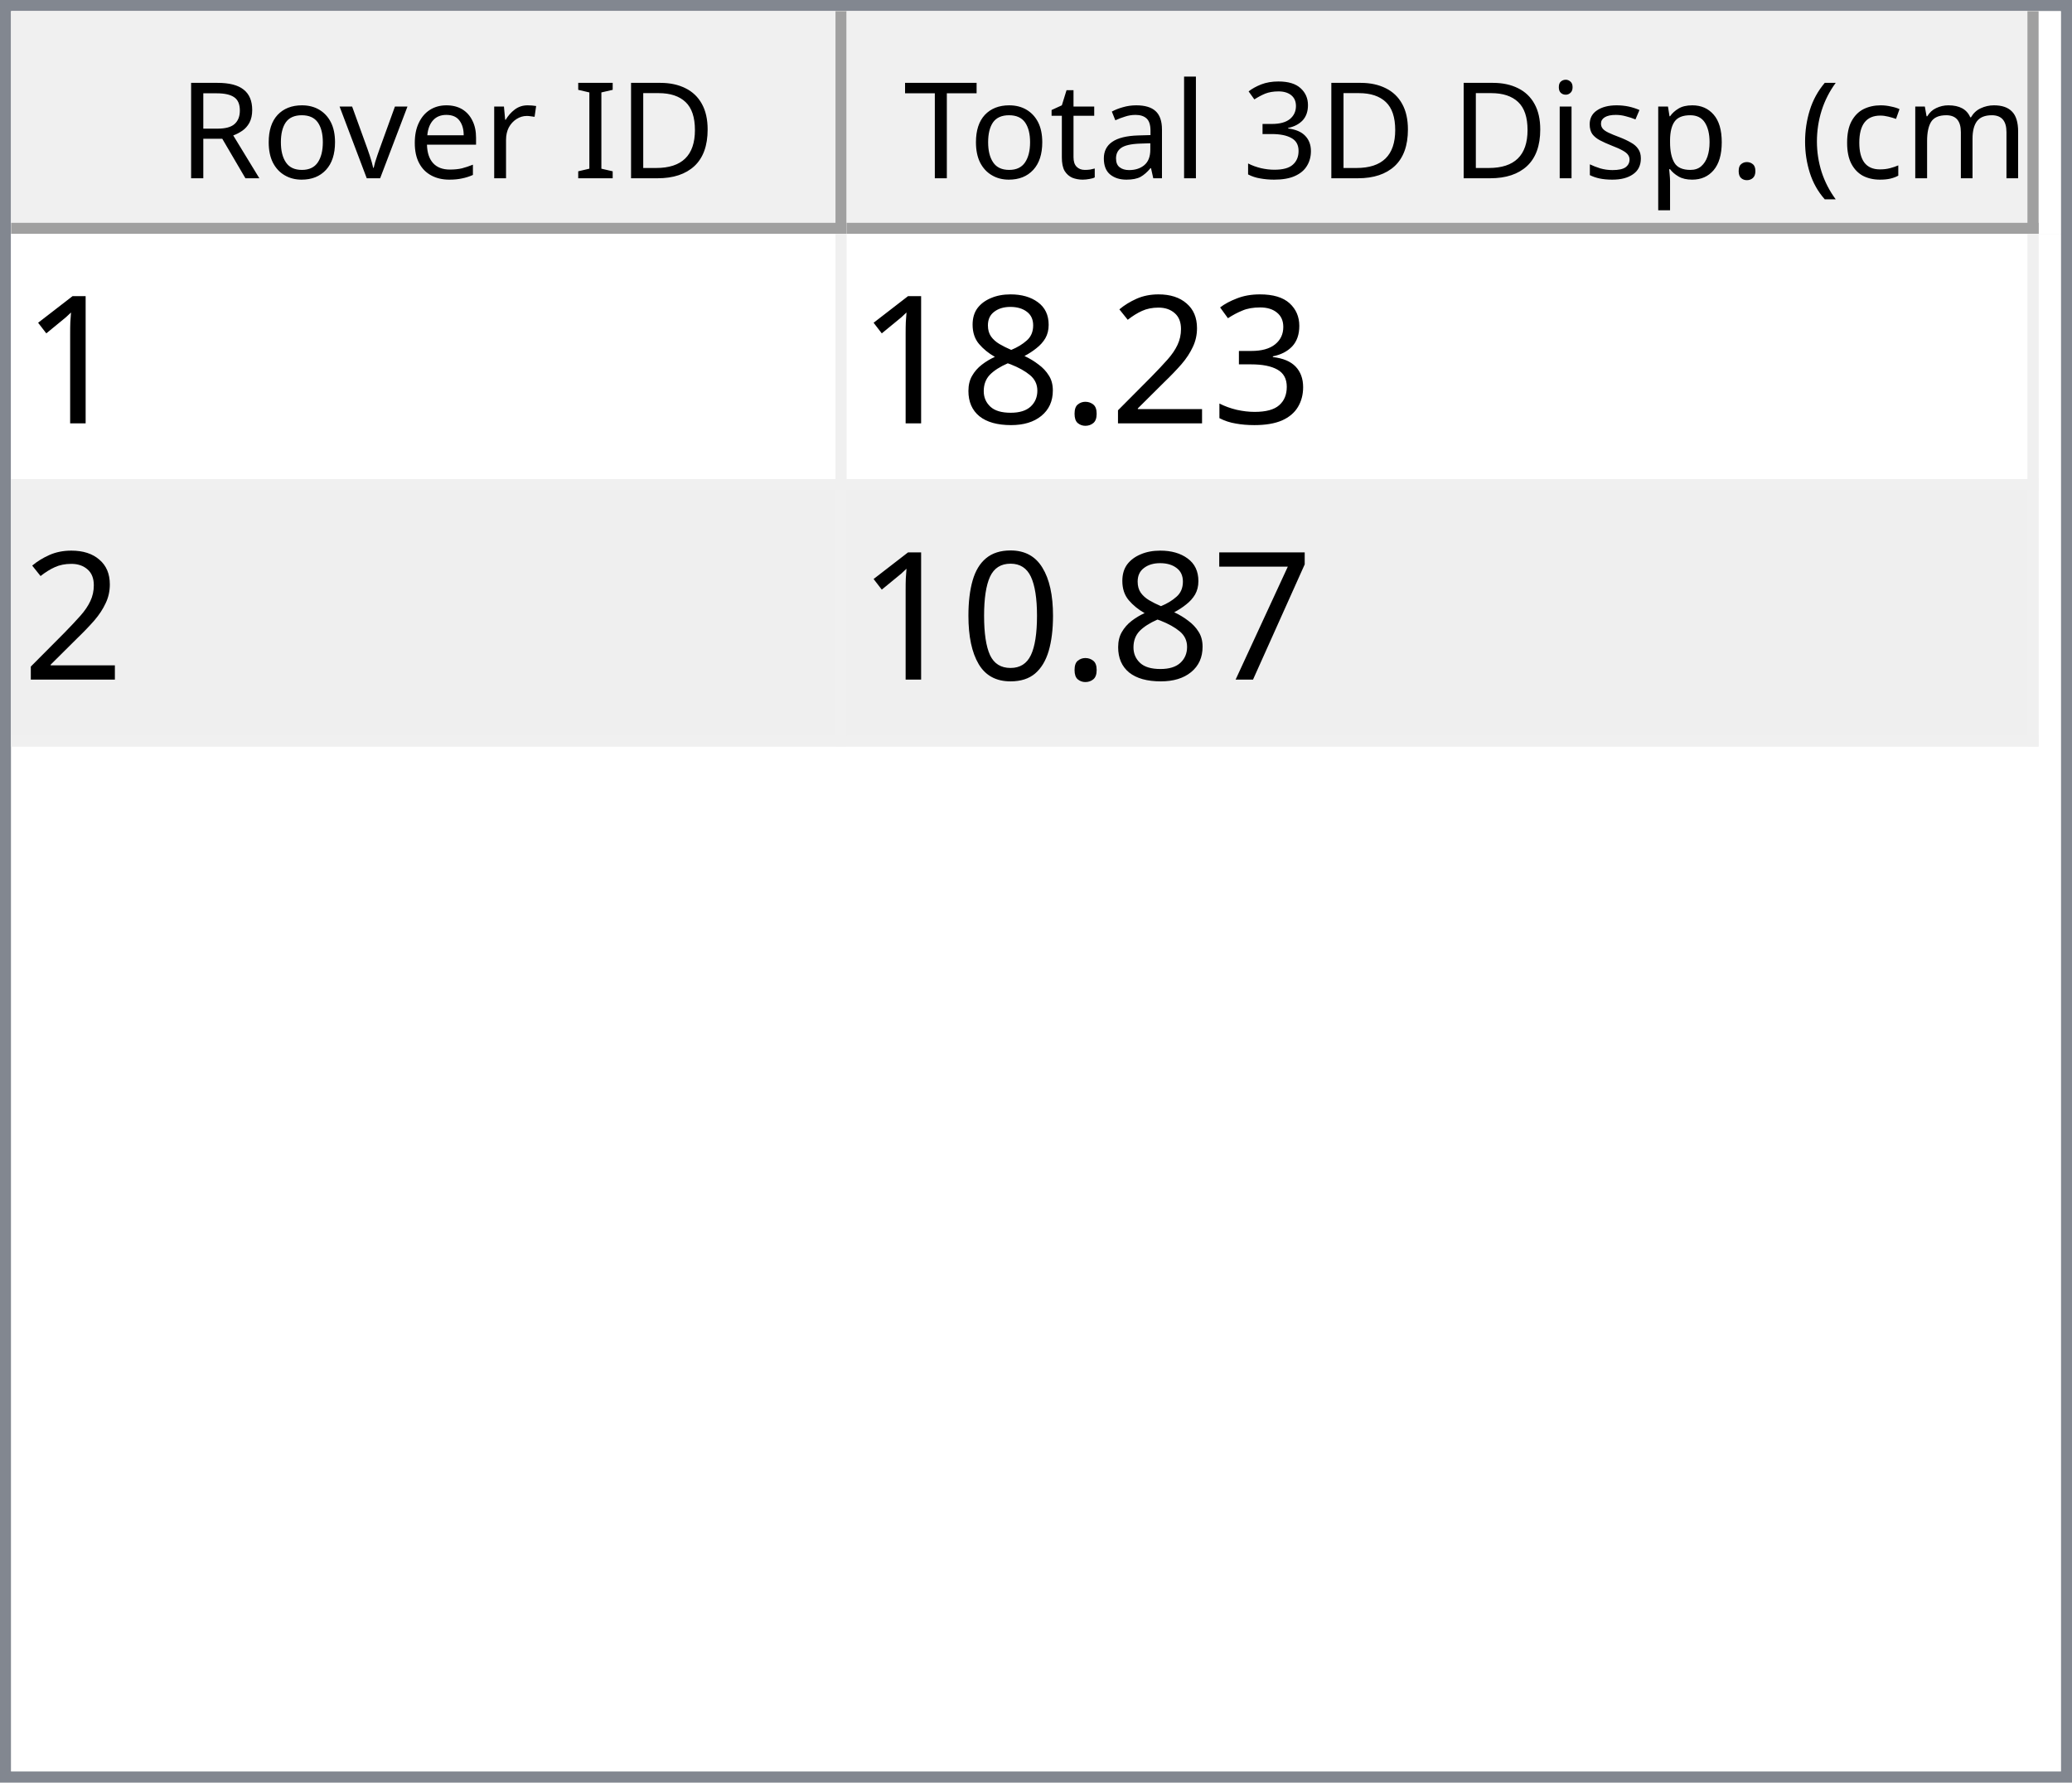
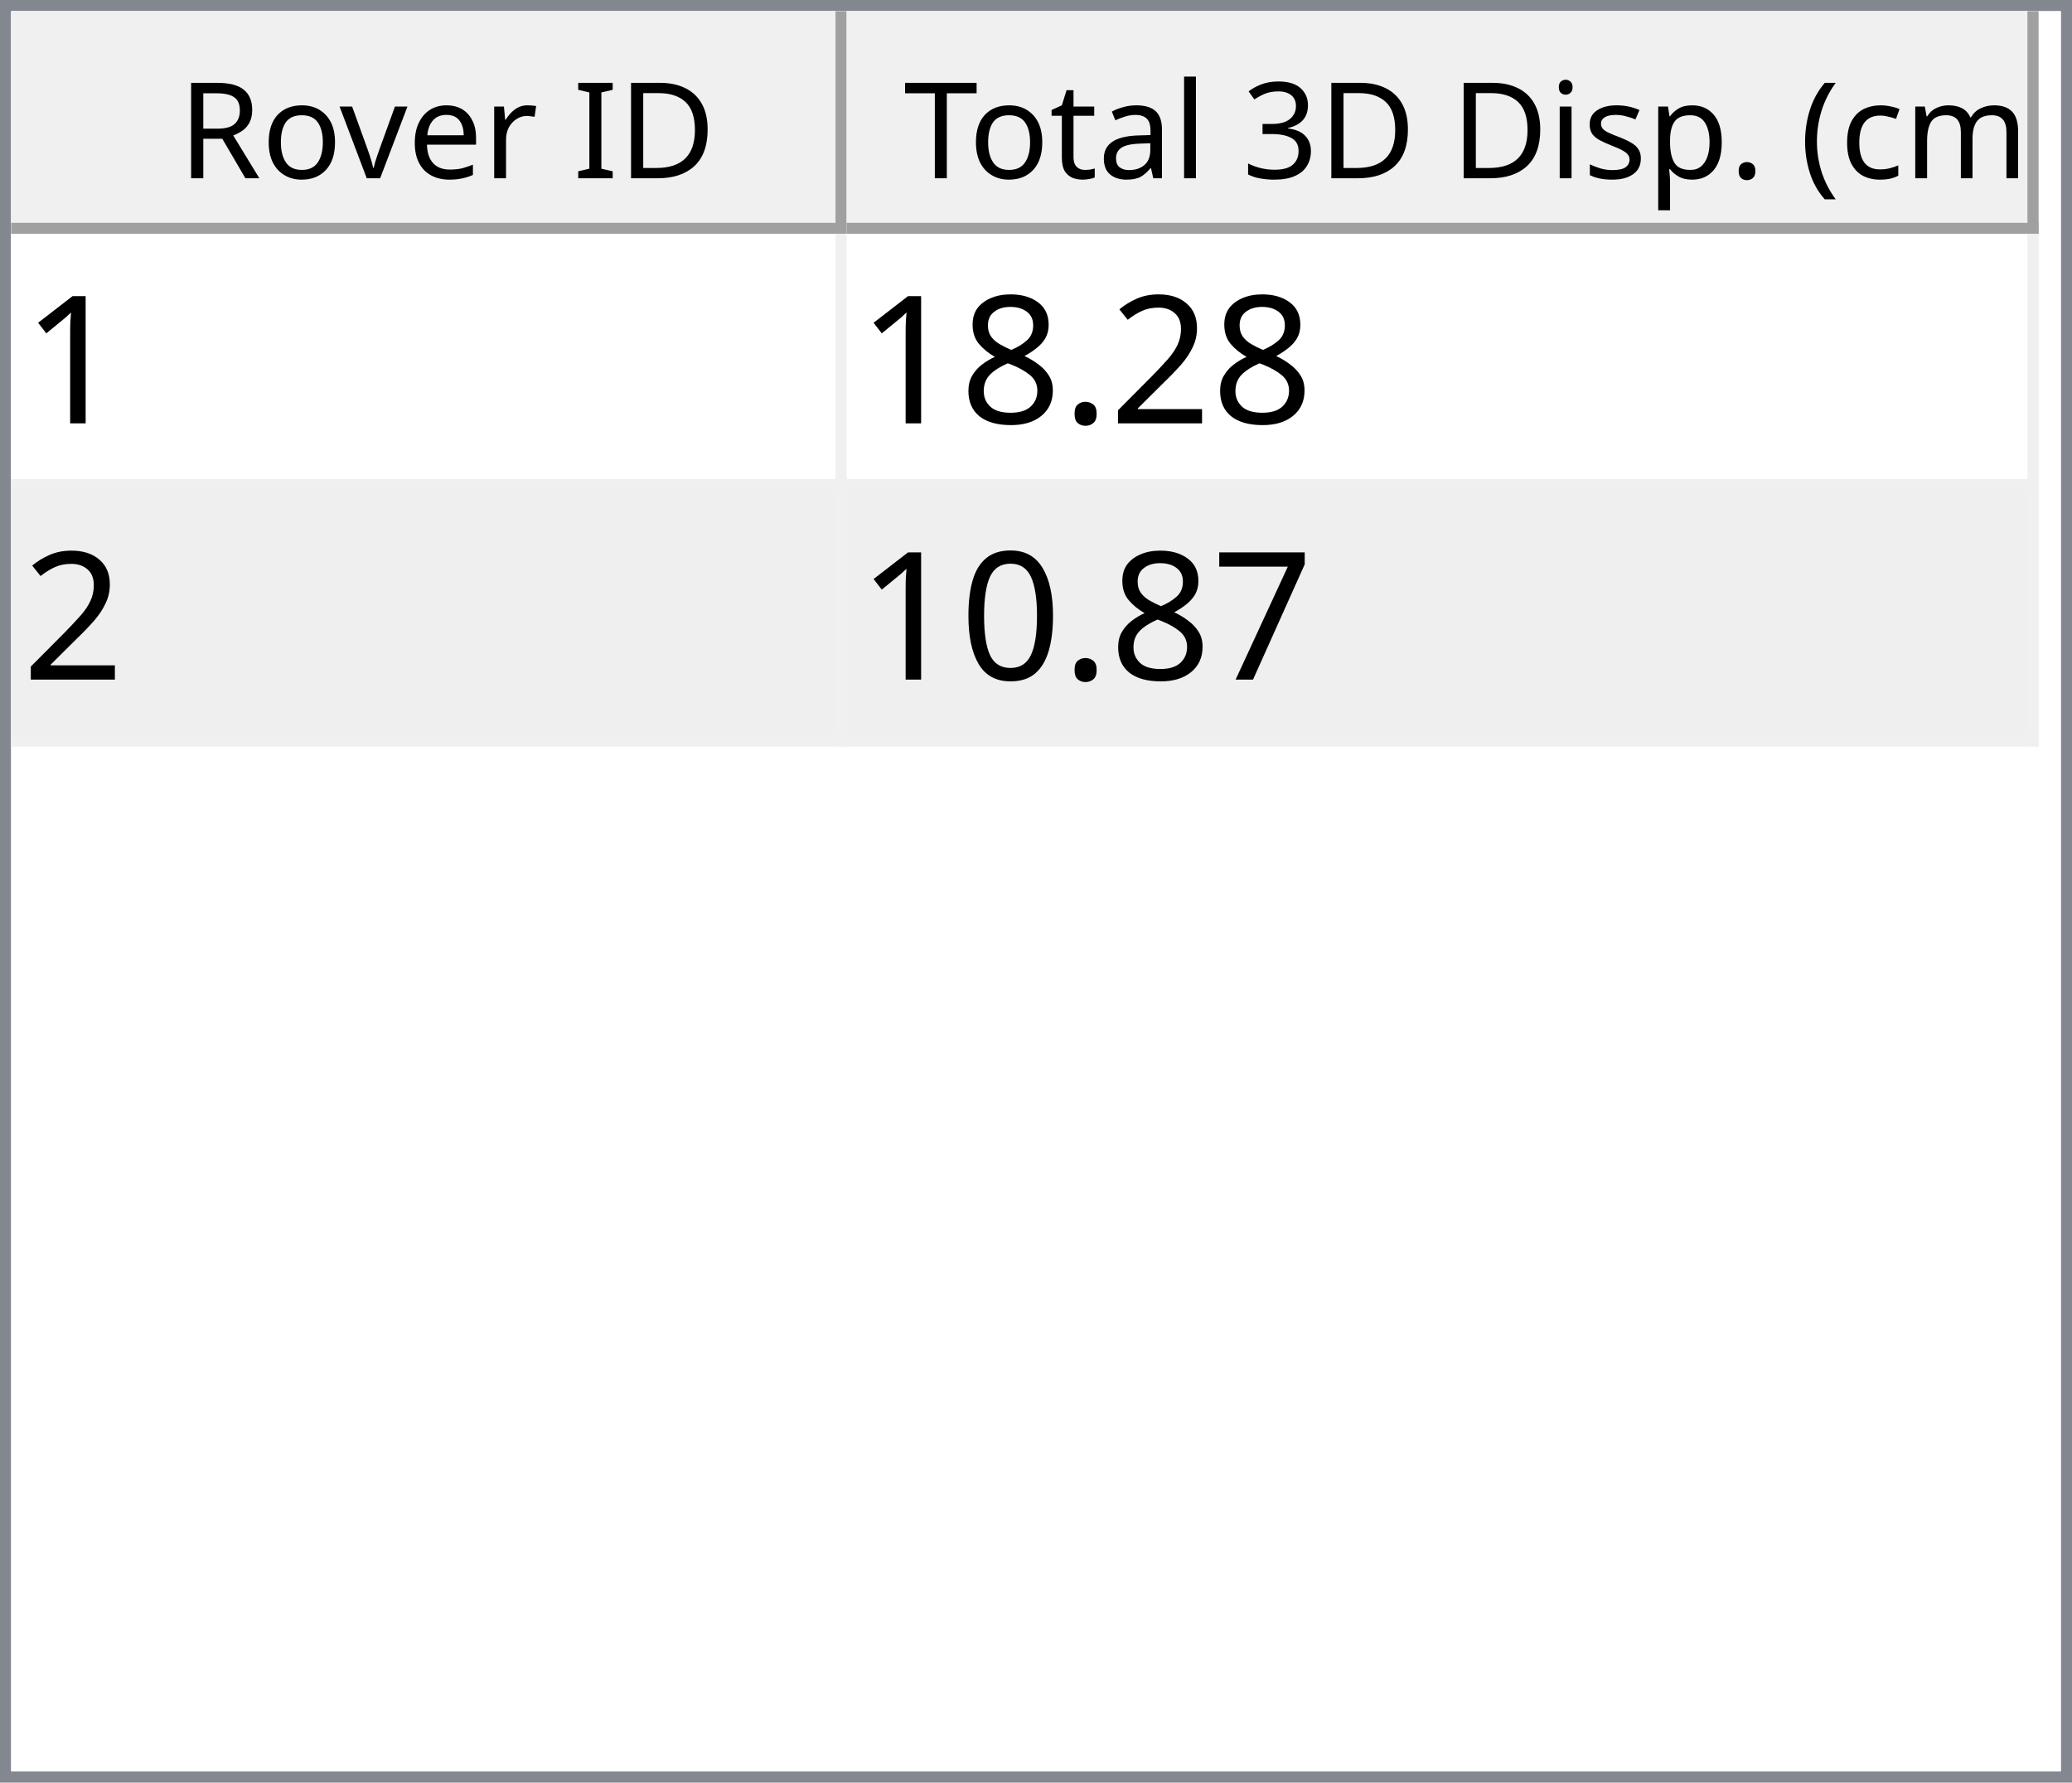
<svg xmlns="http://www.w3.org/2000/svg" style="fill-opacity:1; color-rendering:auto; color-interpolation:auto; text-rendering:auto; stroke:black; stroke-linecap:square; stroke-miterlimit:10; shape-rendering:auto; stroke-opacity:1; fill:black; stroke-dasharray:none; font-weight:normal; stroke-width:1; font-family:'Dialog'; font-style:normal; stroke-linejoin:miter; font-size:12px; stroke-dashoffset:0; image-rendering:auto;" width="186" height="160">
  <defs id="genericDefs" />
  <g>
    <defs id="defs1">
      <clipPath clipPathUnits="userSpaceOnUse" id="clipPath1">
        <path d="M0 0 L186 0 L186 160 L0 160 L0 0 Z" />
      </clipPath>
      <clipPath clipPathUnits="userSpaceOnUse" id="clipPath2">
        <path d="M0 0 L0 160 L186 160 L186 0 Z" />
      </clipPath>
      <clipPath clipPathUnits="userSpaceOnUse" id="clipPath3">
        <path d="M0 0 L0 20 L184 20 L184 0 Z" />
      </clipPath>
      <clipPath clipPathUnits="userSpaceOnUse" id="clipPath4">
        <path d="M0 0 L0 20 L75 20 L75 0 Z" />
      </clipPath>
      <clipPath clipPathUnits="userSpaceOnUse" id="clipPath5">
        <path d="M1 1 L1 19 L74 19 L74 1 Z" />
      </clipPath>
      <clipPath clipPathUnits="userSpaceOnUse" id="clipPath6">
        <path d="M0 0 L0 18 L73 18 L73 0 Z" />
      </clipPath>
      <clipPath clipPathUnits="userSpaceOnUse" id="clipPath7">
        <path d="M-0.5 -0.5 L-0.5 19.5 L74.5 19.5 L74.5 -0.5 Z" />
      </clipPath>
      <clipPath clipPathUnits="userSpaceOnUse" id="clipPath8">
        <path d="M0 0 L0 20 L107 20 L107 0 Z" />
      </clipPath>
      <clipPath clipPathUnits="userSpaceOnUse" id="clipPath9">
        <path d="M1 1 L1 19 L106 19 L106 1 Z" />
      </clipPath>
      <clipPath clipPathUnits="userSpaceOnUse" id="clipPath10">
        <path d="M0 0 L0 18 L105 18 L105 0 Z" />
      </clipPath>
      <clipPath clipPathUnits="userSpaceOnUse" id="clipPath11">
        <path d="M-0.5 -0.5 L-0.5 19.5 L106.5 19.5 L106.5 -0.5 Z" />
      </clipPath>
      <clipPath clipPathUnits="userSpaceOnUse" id="clipPath12">
        <path d="M0 0 L0 138 L184 138 L184 0 Z" />
      </clipPath>
      <clipPath clipPathUnits="userSpaceOnUse" id="clipPath13">
        <path d="M0 0 L0 46 L182 46 L182 0 Z" />
      </clipPath>
      <clipPath clipPathUnits="userSpaceOnUse" id="clipPath14">
        <path d="M-0.5 -0.5 L-0.5 45.5 L181.5 45.5 L181.5 -0.5 Z" />
      </clipPath>
      <clipPath clipPathUnits="userSpaceOnUse" id="clipPath15">
        <path d="M0 0 L0 22 L74 22 L74 0 Z" />
      </clipPath>
      <clipPath clipPathUnits="userSpaceOnUse" id="clipPath16">
        <path d="M0 0 L0 22 L106 22 L106 0 Z" />
      </clipPath>
      <font horiz-adv-x="64.551" id="font1">
        <font-face ascent="107.91" descent="25.098" units-per-em="100" style="font-style:normal; font-family:Segoe UI; font-weight:normal;" />
        <missing-glyph horiz-adv-x="64.551" d="M8.109 0 L8.109 68.266 L56.453 68.266 L56.453 0 L8.109 0 ZM15.328 7.234 L49.219 7.234 L49.219 61.031 L15.328 61.031 L15.328 7.234 Z" />
        <glyph unicode="D" horiz-adv-x="70.117" d="M9.188 0 L9.188 70.016 L28.516 70.016 Q65.531 70.016 65.531 35.891 Q65.531 19.672 55.25 9.836 Q44.969 0 27.734 0 L9.188 0 ZM17.391 62.594 L17.391 7.422 L27.828 7.422 Q41.609 7.422 49.273 14.797 Q56.938 22.172 56.938 35.688 Q56.938 62.594 28.328 62.594 L17.391 62.594 Z" />
        <glyph unicode="I" horiz-adv-x="26.611" d="M17.391 0 L9.188 0 L9.188 70.016 L17.391 70.016 L17.391 0 Z" />
        <glyph unicode=" " horiz-adv-x="27.393" d="" />
        <glyph unicode="r" horiz-adv-x="34.766" d="M34.188 41.891 Q32.078 43.5 28.125 43.5 Q23 43.5 19.555 38.672 Q16.109 33.844 16.109 25.484 L16.109 0 L8.109 0 L8.109 50 L16.109 50 L16.109 39.703 L16.312 39.703 Q18.016 44.969 21.531 47.922 Q25.047 50.875 29.391 50.875 Q32.516 50.875 34.188 50.203 L34.188 41.891 Z" />
        <glyph unicode="e" horiz-adv-x="52.295" d="M48.297 23 L12.984 23 Q13.188 14.656 17.484 10.109 Q21.781 5.562 29.297 5.562 Q37.75 5.562 44.828 11.141 L44.828 3.609 Q38.234 -1.172 27.391 -1.172 Q16.797 -1.172 10.742 5.641 Q4.688 12.453 4.688 24.812 Q4.688 36.469 11.305 43.82 Q17.922 51.172 27.734 51.172 Q37.547 51.172 42.922 44.828 Q48.297 38.484 48.297 27.203 L48.297 23 ZM40.094 29.781 Q40.047 36.719 36.75 40.578 Q33.453 44.438 27.594 44.438 Q21.922 44.438 17.969 40.383 Q14.016 36.328 13.094 29.781 L40.094 29.781 Z" />
        <glyph unicode="v" horiz-adv-x="47.9" d="M47.406 50 L27.484 0 L19.625 0 L0.688 50 L9.469 50 L22.172 13.672 Q23.578 9.672 23.922 6.688 L24.125 6.688 Q24.609 10.453 25.688 13.484 L38.969 50 L47.406 50 Z" />
        <glyph unicode="o" horiz-adv-x="58.594" d="M29 -1.172 Q17.922 -1.172 11.305 5.836 Q4.688 12.844 4.688 24.422 Q4.688 37.016 11.57 44.094 Q18.453 51.172 30.172 51.172 Q41.359 51.172 47.633 44.289 Q53.906 37.406 53.906 25.203 Q53.906 13.234 47.141 6.031 Q40.375 -1.172 29 -1.172 ZM29.594 44.438 Q21.875 44.438 17.383 39.188 Q12.891 33.938 12.891 24.703 Q12.891 15.828 17.43 10.695 Q21.969 5.562 29.594 5.562 Q37.359 5.562 41.531 10.594 Q45.703 15.625 45.703 24.906 Q45.703 34.281 41.531 39.359 Q37.359 44.438 29.594 44.438 Z" />
        <glyph unicode="R" horiz-adv-x="59.814" d="M59.375 0 L49.609 0 L37.891 19.625 Q36.281 22.359 34.766 24.289 Q33.25 26.219 31.664 27.438 Q30.078 28.656 28.25 29.219 Q26.422 29.781 24.125 29.781 L17.391 29.781 L17.391 0 L9.188 0 L9.188 70.016 L30.078 70.016 Q34.672 70.016 38.555 68.867 Q42.438 67.719 45.289 65.375 Q48.141 63.031 49.758 59.547 Q51.375 56.062 51.375 51.375 Q51.375 47.703 50.273 44.656 Q49.172 41.609 47.148 39.211 Q45.125 36.812 42.266 35.133 Q39.406 33.453 35.844 32.516 L35.844 32.328 Q37.594 31.547 38.891 30.547 Q40.188 29.547 41.359 28.18 Q42.531 26.812 43.68 25.078 Q44.828 23.344 46.234 21.047 L59.375 0 ZM17.391 62.594 L17.391 37.203 L28.516 37.203 Q31.594 37.203 34.203 38.133 Q36.812 39.062 38.719 40.797 Q40.625 42.531 41.703 45.047 Q42.781 47.562 42.781 50.688 Q42.781 56.297 39.141 59.445 Q35.5 62.594 28.609 62.594 L17.391 62.594 Z" />
        <glyph unicode=")" horiz-adv-x="30.176" d="M8.297 -15.922 L1.172 -15.922 Q16.406 2.344 16.406 26.812 Q16.406 51.469 1.078 70.016 L8.297 70.016 Q23.531 52.156 23.531 26.703 Q23.531 1.375 8.297 -15.922 Z" />
        <glyph unicode="m" horiz-adv-x="86.133" d="M79.109 0 L71.094 0 L71.094 28.719 Q71.094 37.016 68.531 40.727 Q65.969 44.438 59.906 44.438 Q54.781 44.438 51.195 39.75 Q47.609 35.062 47.609 28.516 L47.609 0 L39.594 0 L39.594 29.688 Q39.594 44.438 28.219 44.438 Q22.953 44.438 19.531 40.016 Q16.109 35.594 16.109 28.516 L16.109 0 L8.109 0 L8.109 50 L16.109 50 L16.109 42.094 L16.312 42.094 Q21.625 51.172 31.844 51.172 Q36.969 51.172 40.773 48.312 Q44.578 45.453 46 40.828 Q51.562 51.172 62.594 51.172 Q79.109 51.172 79.109 30.812 L79.109 0 Z" />
        <glyph unicode="c" horiz-adv-x="46.191" d="M42.188 2.297 Q36.422 -1.172 28.516 -1.172 Q17.828 -1.172 11.258 5.789 Q4.688 12.75 4.688 23.828 Q4.688 36.188 11.766 43.68 Q18.844 51.172 30.672 51.172 Q37.25 51.172 42.281 48.734 L42.281 40.531 Q36.719 44.438 30.375 44.438 Q22.703 44.438 17.797 38.945 Q12.891 33.453 12.891 24.516 Q12.891 15.719 17.508 10.641 Q22.125 5.562 29.891 5.562 Q36.422 5.562 42.188 9.906 L42.188 2.297 Z" />
        <glyph unicode="(" horiz-adv-x="30.176" d="M29.109 -15.922 L21.969 -15.922 Q6.844 1.375 6.844 26.703 Q6.844 52.156 21.969 70.016 L29.203 70.016 Q13.875 51.469 13.875 26.812 Q13.875 2.344 29.109 -15.922 Z" />
        <glyph unicode="." horiz-adv-x="21.68" d="M10.891 -1.078 Q8.641 -1.078 7.055 0.539 Q5.469 2.156 5.469 4.391 Q5.469 6.641 7.055 8.273 Q8.641 9.906 10.891 9.906 Q13.188 9.906 14.797 8.273 Q16.406 6.641 16.406 4.391 Q16.406 2.156 14.797 0.539 Q13.188 -1.078 10.891 -1.078 Z" />
        <glyph unicode="p" horiz-adv-x="58.789" d="M16.312 7.234 L16.109 7.234 L16.109 -23 L8.109 -23 L8.109 50 L16.109 50 L16.109 41.219 L16.312 41.219 Q22.219 51.172 33.594 51.172 Q43.266 51.172 48.688 44.461 Q54.109 37.75 54.109 26.469 Q54.109 13.922 48 6.375 Q41.891 -1.172 31.297 -1.172 Q21.578 -1.172 16.312 7.234 ZM16.109 27.391 L16.109 20.406 Q16.109 14.203 20.141 9.883 Q24.172 5.562 30.375 5.562 Q37.641 5.562 41.773 11.133 Q45.906 16.703 45.906 26.609 Q45.906 34.969 42.047 39.703 Q38.188 44.438 31.594 44.438 Q24.609 44.438 20.359 39.578 Q16.109 34.719 16.109 27.391 Z" />
        <glyph unicode="s" horiz-adv-x="42.432" d="M5.078 1.812 L5.078 10.406 Q11.625 5.562 19.484 5.562 Q30.031 5.562 30.031 12.594 Q30.031 14.594 29.125 15.992 Q28.219 17.391 26.68 18.461 Q25.141 19.531 23.07 20.383 Q21 21.234 18.609 22.172 Q15.281 23.484 12.766 24.828 Q10.25 26.172 8.57 27.859 Q6.891 29.547 6.031 31.695 Q5.172 33.844 5.172 36.719 Q5.172 40.234 6.789 42.945 Q8.406 45.656 11.086 47.484 Q13.766 49.312 17.211 50.242 Q20.656 51.172 24.312 51.172 Q30.812 51.172 35.938 48.922 L35.938 40.828 Q30.422 44.438 23.25 44.438 Q21 44.438 19.195 43.922 Q17.391 43.406 16.094 42.477 Q14.797 41.547 14.086 40.258 Q13.375 38.969 13.375 37.406 Q13.375 35.453 14.086 34.133 Q14.797 32.812 16.164 31.789 Q17.531 30.766 19.484 29.938 Q21.438 29.109 23.922 28.125 Q27.25 26.859 29.883 25.516 Q32.516 24.172 34.375 22.484 Q36.234 20.797 37.234 18.602 Q38.234 16.406 38.234 13.375 Q38.234 9.672 36.602 6.938 Q34.969 4.203 32.234 2.398 Q29.5 0.594 25.93 -0.289 Q22.359 -1.172 18.453 -1.172 Q10.75 -1.172 5.078 1.812 Z" />
        <glyph unicode="i" horiz-adv-x="24.219" d="M12.203 62.703 Q10.062 62.703 8.547 64.164 Q7.031 65.625 7.031 67.875 Q7.031 70.125 8.547 71.609 Q10.062 73.094 12.203 73.094 Q14.406 73.094 15.945 71.609 Q17.484 70.125 17.484 67.875 Q17.484 65.719 15.945 64.211 Q14.406 62.703 12.203 62.703 ZM16.109 0 L8.109 0 L8.109 50 L16.109 50 L16.109 0 Z" />
        <glyph unicode="3" horiz-adv-x="53.906" d="M46.531 19.828 Q46.531 15.094 44.75 11.211 Q42.969 7.328 39.719 4.57 Q36.469 1.812 31.93 0.297 Q27.391 -1.219 21.922 -1.219 Q11.922 -1.219 6 2.594 L6 11.188 Q13.094 5.609 22.219 5.609 Q25.875 5.609 28.828 6.539 Q31.781 7.469 33.906 9.227 Q36.031 10.984 37.18 13.477 Q38.328 15.969 38.328 19.094 Q38.328 32.812 18.797 32.812 L12.984 32.812 L12.984 39.594 L18.5 39.594 Q35.797 39.594 35.797 52.484 Q35.797 64.406 22.609 64.406 Q15.188 64.406 8.688 59.422 L8.688 67.188 Q15.375 71.188 24.609 71.188 Q29 71.188 32.57 69.969 Q36.141 68.75 38.68 66.555 Q41.219 64.359 42.609 61.281 Q44 58.203 44 54.5 Q44 40.672 30.031 36.719 L30.031 36.531 Q33.594 36.141 36.625 34.797 Q39.656 33.453 41.852 31.305 Q44.047 29.156 45.289 26.25 Q46.531 23.344 46.531 19.828 Z" />
        <glyph unicode="l" horiz-adv-x="24.219" d="M16.109 0 L8.109 0 L8.109 74.031 L16.109 74.031 L16.109 0 Z" />
        <glyph unicode="a" horiz-adv-x="50.879" d="M43.891 0 L35.891 0 L35.891 7.812 L35.688 7.812 Q30.469 -1.172 20.312 -1.172 Q12.844 -1.172 8.617 2.781 Q4.391 6.734 4.391 13.281 Q4.391 27.297 20.906 29.594 L35.891 31.688 Q35.891 44.438 25.594 44.438 Q16.547 44.438 9.281 38.281 L9.281 46.484 Q16.656 51.172 26.266 51.172 Q43.891 51.172 43.891 32.516 L43.891 0 ZM35.891 25.297 L23.828 23.641 Q18.266 22.859 15.43 20.875 Q12.594 18.891 12.594 13.875 Q12.594 10.203 15.211 7.883 Q17.828 5.562 22.172 5.562 Q28.125 5.562 32.008 9.742 Q35.891 13.922 35.891 20.312 L35.891 25.297 Z" />
        <glyph unicode="t" horiz-adv-x="33.887" d="M31.297 0.484 Q28.469 -1.078 23.828 -1.078 Q10.688 -1.078 10.688 13.578 L10.688 43.172 L2.094 43.172 L2.094 50 L10.688 50 L10.688 62.203 L18.703 64.797 L18.703 50 L31.297 50 L31.297 43.172 L18.703 43.172 L18.703 14.984 Q18.703 9.969 20.414 7.82 Q22.125 5.672 26.078 5.672 Q29.109 5.672 31.297 7.328 L31.297 0.484 Z" />
        <glyph unicode="T" horiz-adv-x="52.393" d="M50.594 62.594 L30.375 62.594 L30.375 0 L22.172 0 L22.172 62.594 L2 62.594 L2 70.016 L50.594 70.016 L50.594 62.594 Z" />
      </font>
      <font horiz-adv-x="75.0" id="font2">
        <font-face ascent="100.537" descent="21.973" units-per-em="100" style="font-style:normal; font-family:sans-serif; font-weight:normal;" />
        <missing-glyph horiz-adv-x="75.0" d="M12.5 0 L12.5 62.5 L62.5 62.5 L62.5 0 L12.5 0 ZM14.062 1.562 L60.938 1.562 L60.938 60.938 L14.062 60.938 L14.062 1.562 Z" />
        <glyph unicode="1" horiz-adv-x="55.615" d="M37.25 0 L28.469 0 L28.469 56 Q25.297 52.984 20.141 49.953 Q14.984 46.922 10.891 45.406 L10.891 53.906 Q18.266 57.375 23.781 62.305 Q29.297 67.234 31.594 71.875 L37.25 71.875 L37.25 0 Z" />
-         <glyph unicode="3" horiz-adv-x="55.615" d="M4.203 18.891 L12.984 20.062 Q14.5 12.594 18.141 9.297 Q21.781 6 27 6 Q33.203 6 37.477 10.297 Q41.75 14.594 41.75 20.953 Q41.75 27 37.797 30.93 Q33.844 34.859 27.734 34.859 Q25.25 34.859 21.531 33.891 L22.516 41.609 Q23.391 41.5 23.922 41.5 Q29.547 41.5 34.039 44.43 Q38.531 47.359 38.531 53.469 Q38.531 58.297 35.258 61.477 Q31.984 64.656 26.812 64.656 Q21.688 64.656 18.266 61.43 Q14.844 58.203 13.875 51.766 L5.078 53.328 Q6.688 62.156 12.398 67.016 Q18.109 71.875 26.609 71.875 Q32.469 71.875 37.398 69.359 Q42.328 66.844 44.945 62.5 Q47.562 58.156 47.562 53.266 Q47.562 48.641 45.07 44.828 Q42.578 41.016 37.703 38.766 Q44.047 37.312 47.562 32.695 Q51.078 28.078 51.078 21.141 Q51.078 11.766 44.242 5.25 Q37.406 -1.266 26.953 -1.266 Q17.531 -1.266 11.305 4.352 Q5.078 9.969 4.203 18.891 Z" />
        <glyph unicode="2" horiz-adv-x="55.615" d="M50.344 8.453 L50.344 0 L3.031 0 Q2.938 3.172 4.047 6.109 Q5.859 10.938 9.836 15.625 Q13.812 20.312 21.344 26.469 Q33.016 36.031 37.117 41.625 Q41.219 47.219 41.219 52.203 Q41.219 57.422 37.477 61.008 Q33.734 64.594 27.734 64.594 Q21.391 64.594 17.578 60.789 Q13.766 56.984 13.719 50.25 L4.688 51.172 Q5.609 61.281 11.664 66.578 Q17.719 71.875 27.938 71.875 Q38.234 71.875 44.242 66.164 Q50.25 60.453 50.25 52 Q50.25 47.703 48.492 43.555 Q46.734 39.406 42.656 34.812 Q38.578 30.219 29.109 22.219 Q21.188 15.578 18.945 13.211 Q16.703 10.844 15.234 8.453 L50.344 8.453 Z" />
        <glyph unicode="." horiz-adv-x="27.783" d="M9.078 0 L9.078 10.016 L19.094 10.016 L19.094 0 L9.078 0 Z" />
        <glyph unicode="8" horiz-adv-x="55.615" d="M17.672 38.812 Q12.203 40.828 9.57 44.539 Q6.938 48.25 6.938 53.422 Q6.938 61.234 12.555 66.555 Q18.172 71.875 27.484 71.875 Q36.859 71.875 42.578 66.43 Q48.297 60.984 48.297 53.172 Q48.297 48.188 45.68 44.508 Q43.062 40.828 37.75 38.812 Q44.344 36.672 47.781 31.883 Q51.219 27.094 51.219 20.453 Q51.219 11.281 44.727 5.031 Q38.234 -1.219 27.641 -1.219 Q17.047 -1.219 10.547 5.055 Q4.047 11.328 4.047 20.703 Q4.047 27.688 7.594 32.398 Q11.141 37.109 17.672 38.812 ZM15.922 53.719 Q15.922 48.641 19.195 45.414 Q22.469 42.188 27.688 42.188 Q32.766 42.188 36.016 45.383 Q39.266 48.578 39.266 53.219 Q39.266 58.062 35.914 61.359 Q32.562 64.656 27.594 64.656 Q22.562 64.656 19.242 61.43 Q15.922 58.203 15.922 53.719 ZM13.094 20.656 Q13.094 16.891 14.875 13.375 Q16.656 9.859 20.172 7.93 Q23.688 6 27.734 6 Q34.031 6 38.133 10.055 Q42.234 14.109 42.234 20.359 Q42.234 26.703 38.016 30.859 Q33.797 35.016 27.438 35.016 Q21.234 35.016 17.164 30.914 Q13.094 26.812 13.094 20.656 Z" />
        <glyph unicode="7" horiz-adv-x="55.615" d="M4.734 62.203 L4.734 70.656 L51.078 70.656 L51.078 63.812 Q44.234 56.547 37.523 44.484 Q30.812 32.422 27.156 19.672 Q24.516 10.688 23.781 0 L14.75 0 Q14.891 8.453 18.062 20.414 Q21.234 32.375 27.172 43.484 Q33.109 54.594 39.797 62.203 L4.734 62.203 Z" />
        <glyph unicode="0" horiz-adv-x="55.615" d="M4.156 35.297 Q4.156 48 6.766 55.742 Q9.375 63.484 14.523 67.68 Q19.672 71.875 27.484 71.875 Q33.25 71.875 37.594 69.555 Q41.938 67.234 44.773 62.867 Q47.609 58.5 49.219 52.227 Q50.828 45.953 50.828 35.297 Q50.828 22.703 48.242 14.969 Q45.656 7.234 40.508 3.008 Q35.359 -1.219 27.484 -1.219 Q17.141 -1.219 11.234 6.203 Q4.156 15.141 4.156 35.297 ZM13.188 35.297 Q13.188 17.672 17.312 11.836 Q21.438 6 27.484 6 Q33.547 6 37.672 11.859 Q41.797 17.719 41.797 35.297 Q41.797 52.984 37.672 58.789 Q33.547 64.594 27.391 64.594 Q21.344 64.594 17.719 59.469 Q13.188 52.938 13.188 35.297 Z" />
      </font>
    </defs>
    <g style="fill:white; stroke:white;">
      <rect x="0" y="0" width="186" style="clip-path:url(#clipPath1); stroke:none;" height="160" />
    </g>
    <g style="fill:white; text-rendering:optimizeSpeed; color-rendering:optimizeSpeed; image-rendering:optimizeSpeed; shape-rendering:crispEdges; stroke:white; color-interpolation:sRGB;">
      <rect x="0" width="186" height="160" y="0" style="stroke:none;" />
      <path style="stroke:none;" d="M0 160 L186 160 L186 0 L0 0 Z" />
    </g>
    <g style="fill:rgb(240,240,240); font-family:'Segoe UI'; stroke:rgb(240,240,240);">
      <rect x="0" y="0" width="186" style="clip-path:url(#clipPath2); stroke:none;" height="160" />
    </g>
    <g style="fill:rgb(130,135,144); font-family:'Segoe UI'; stroke:rgb(130,135,144);">
      <path d="M0 0 L186 0 L186 160 L0 160 L0 0 ZM1 1 L185 1 L185 159 L1 159 L1 1 Z" style="fill-rule:evenodd; clip-path:url(#clipPath2); stroke:none;" />
    </g>
    <g style="fill:white; font-family:'Segoe UI'; stroke:white;" transform="translate(1,1)">
      <rect x="0" y="0" width="184" style="clip-path:url(#clipPath3); stroke:none;" height="20" />
    </g>
    <g style="fill:rgb(240,240,240); font-family:'Segoe UI'; stroke:rgb(240,240,240);" transform="translate(1,1)">
      <rect x="0" y="0" width="75" style="clip-path:url(#clipPath4); stroke:none;" height="20" />
    </g>
    <g style="font-family:'Segoe UI';" transform="translate(2,2)">
      <text x="14" xml:space="preserve" y="14" style="clip-path:url(#clipPath6); stroke:none;">Rover ID</text>
    </g>
    <g style="fill:rgb(160,160,160); font-family:'Segoe UI'; stroke:rgb(160,160,160); stroke-linejoin:bevel;" transform="translate(1.5,1.5)">
      <line x1="74" x2="74" y1="0" style="fill:none; clip-path:url(#clipPath7);" y2="19" />
    </g>
    <g style="fill:rgb(160,160,160); font-family:'Segoe UI'; stroke:rgb(160,160,160); stroke-linejoin:bevel;" transform="matrix(1,0,0,1,1,1) translate(0.5,0.5)">
      <line x1="0" x2="74" y1="19" style="fill:none; clip-path:url(#clipPath7);" y2="19" />
    </g>
    <g style="fill:rgb(240,240,240); font-family:'Segoe UI'; stroke:rgb(240,240,240);" transform="translate(76,1)">
      <rect x="0" y="0" width="107" style="clip-path:url(#clipPath8); stroke:none;" height="20" />
    </g>
    <g style="font-family:'Segoe UI';" transform="translate(77,2)">
      <text x="1" xml:space="preserve" y="14" style="clip-path:url(#clipPath10); stroke:none;"> Total 3D Disp. (cm)</text>
    </g>
    <g style="fill:rgb(160,160,160); font-family:'Segoe UI'; stroke:rgb(160,160,160); stroke-linejoin:bevel;" transform="translate(76.5,1.5)">
      <line x1="106" x2="106" y1="0" style="fill:none; clip-path:url(#clipPath11);" y2="19" />
    </g>
    <g style="fill:rgb(160,160,160); font-family:'Segoe UI'; stroke:rgb(160,160,160); stroke-linejoin:bevel;" transform="matrix(1,0,0,1,76,1) translate(0.5,0.5)">
      <line x1="0" x2="106" y1="19" style="fill:none; clip-path:url(#clipPath11);" y2="19" />
    </g>
    <g style="fill:white; font-family:'Segoe UI'; stroke:white;" transform="translate(1,21)">
      <rect x="0" y="0" width="184" style="clip-path:url(#clipPath12); stroke:none;" height="138" />
    </g>
    <g style="fill:rgb(240,240,240); font-size:16px; font-family:sans-serif; stroke:rgb(240,240,240);" transform="translate(1,21)">
      <rect x="0" y="0" width="182" style="clip-path:url(#clipPath13); stroke:none;" height="46" />
      <line transform="translate(0.5,0.5)" x1="0" x2="181" y1="22" style="clip-path:url(#clipPath14); fill:none; stroke-linejoin:bevel;" y2="22" />
    </g>
    <g transform="matrix(1,0,0,1,1,21) translate(0.5,0.5)" style="fill:rgb(240,240,240); font-size:16px; font-family:sans-serif; stroke:rgb(240,240,240); stroke-linejoin:bevel;">
      <line x1="0" x2="181" y1="45" style="fill:none; clip-path:url(#clipPath14);" y2="45" />
    </g>
    <g transform="matrix(1,0,0,1,1,21) translate(0.5,0.5)" style="fill:rgb(240,240,240); font-size:16px; font-family:sans-serif; stroke:rgb(240,240,240); stroke-linejoin:bevel;">
      <line x1="74" x2="74" y1="0" style="fill:none; clip-path:url(#clipPath14);" y2="45" />
    </g>
    <g transform="matrix(1,0,0,1,1,21) translate(0.5,0.5)" style="fill:rgb(240,240,240); font-size:16px; font-family:sans-serif; stroke:rgb(240,240,240); stroke-linejoin:bevel;">
      <line x1="181" x2="181" y1="0" style="fill:none; clip-path:url(#clipPath14);" y2="45" />
    </g>
    <g style="fill:white; font-size:16px; font-family:sans-serif; stroke:white;" transform="matrix(1,0,0,1,1,21)">
      <rect x="0" y="0" width="74" style="clip-path:url(#clipPath15); stroke:none;" height="22" />
      <text x="1" y="17" style="fill:black; clip-path:url(#clipPath15); stroke:none;" xml:space="preserve">1</text>
    </g>
    <g style="fill:white; font-size:16px; font-family:sans-serif; stroke:white;" transform="matrix(1,0,0,1,1,21) translate(75,0)">
      <rect x="0" y="0" width="106" style="clip-path:url(#clipPath16); stroke:none;" height="22" />
-       <text x="1" y="17" style="fill:black; clip-path:url(#clipPath16); stroke:none;" xml:space="preserve">18.23</text>
+       <text x="1" y="17" style="fill:black; clip-path:url(#clipPath16); stroke:none;" xml:space="preserve">18.28</text>
    </g>
    <g style="fill:rgb(239,239,239); font-size:16px; font-family:sans-serif; stroke:rgb(239,239,239);" transform="matrix(1,0,0,1,1,21) translate(0,23)">
      <rect x="0" y="0" width="74" style="clip-path:url(#clipPath15); stroke:none;" height="22" />
      <text x="1" y="17" style="fill:black; clip-path:url(#clipPath15); stroke:none;" xml:space="preserve">2</text>
    </g>
    <g style="fill:rgb(239,239,239); font-size:16px; font-family:sans-serif; stroke:rgb(239,239,239);" transform="matrix(1,0,0,1,1,21) translate(75,23)">
      <rect x="0" y="0" width="106" style="clip-path:url(#clipPath16); stroke:none;" height="22" />
      <text x="1" y="17" style="fill:black; clip-path:url(#clipPath16); stroke:none;" xml:space="preserve">10.87</text>
    </g>
  </g>
</svg>
